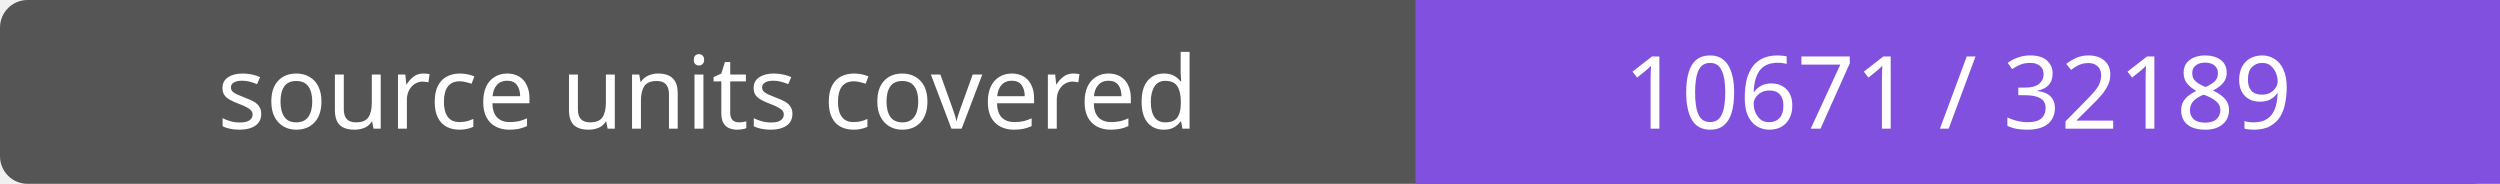
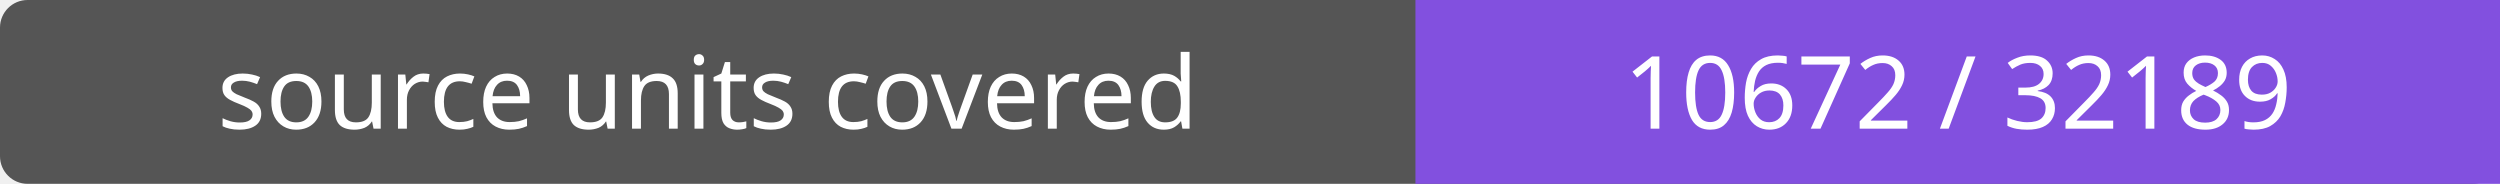
- <svg xmlns="http://www.w3.org/2000/svg" width="272" height="20" role="img" aria-label="source units covered: 10671 / 32189">
+ <svg xmlns="http://www.w3.org/2000/svg" width="272" height="20" role="img" aria-label="source units covered: 10672 / 32189">
  <rect width="272" height="20" rx="3" fill="#555" />
  <path fill="#8250df" d="M154 0h118v20H154z" />
  <g fill="#fff" text-anchor="middle" font-family="Verdana,sans-serif" font-size="11">
    <text x="77.0" y="14">source units covered</text>
-     <text x="213.0" y="14">10671 / 32189</text>
+     <text x="213.0" y="14">10672 / 32189</text>
  </g>
</svg>
